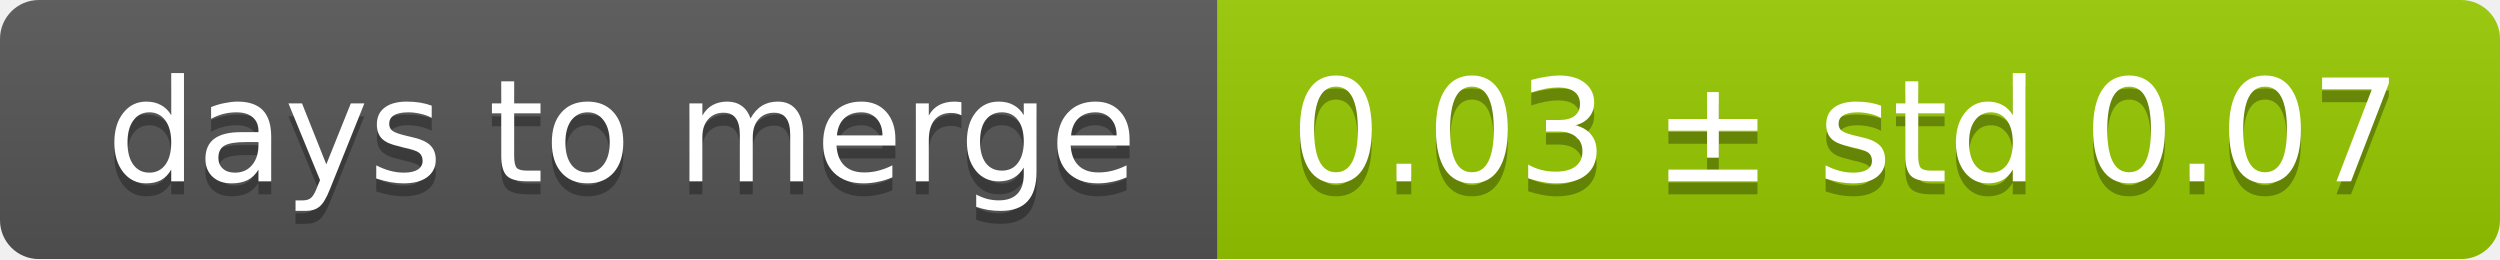
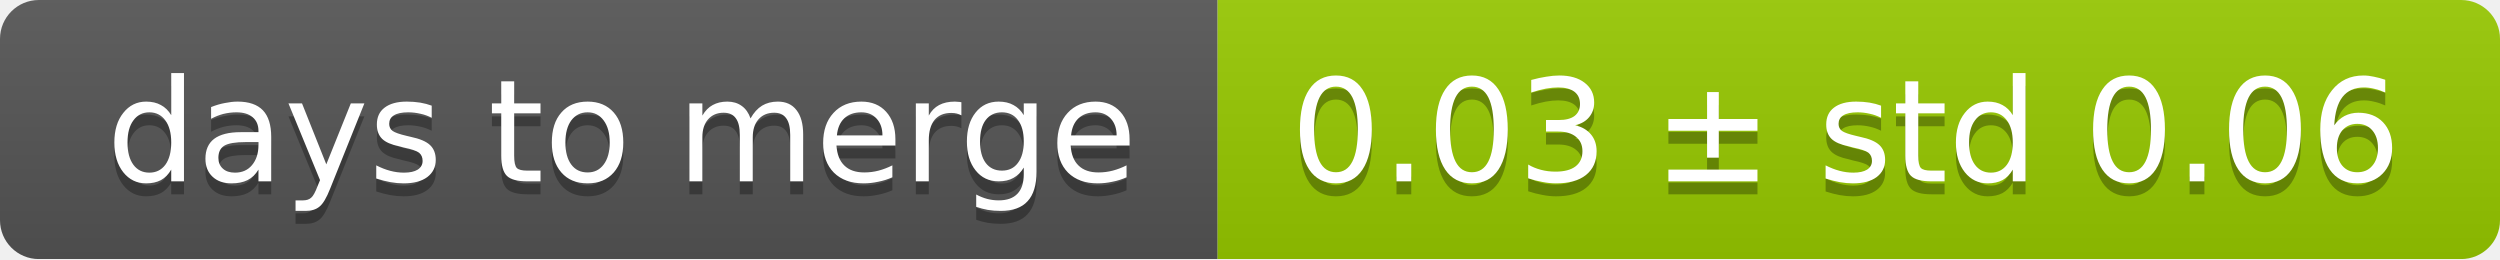
<svg xmlns="http://www.w3.org/2000/svg" width="193" height="20">
  <linearGradient id="smooth" x2="0" y2="100%">
    <stop offset="0" stop-color="#bbb" stop-opacity=".1" />
    <stop offset="1" stop-opacity=".1" />
  </linearGradient>
  <mask id="round">
    <rect width="193" height="20" rx="3" fill="#fff" />
  </mask>
  <g mask="url(#round)">
    <rect width="94" height="20" fill="#555" />
    <rect x="94" width="99" height="20" fill="#97ca00" />
    <rect width="193" height="20" fill="url(#smooth)" />
  </g>
  <g fill="#fff" text-anchor="middle" font-family="DejaVu Sans,Verdana,Geneva,sans-serif" font-size="11">
    <text x="48" y="15" fill="#010101" fill-opacity=".3">days to merge</text>
    <text x="48" y="14">days to merge</text>
-     <text x="142.5" y="15" fill="#010101" fill-opacity=".3">0.03 ± std 0.07</text>
-     <text x="142.5" y="14">0.03 ± std 0.07</text>
+     <text x="142.5" y="15" fill="#010101" fill-opacity=".3">0.03 ± std 0.06</text>
+     <text x="142.5" y="14">0.03 ± std 0.06</text>
  </g>
</svg>
